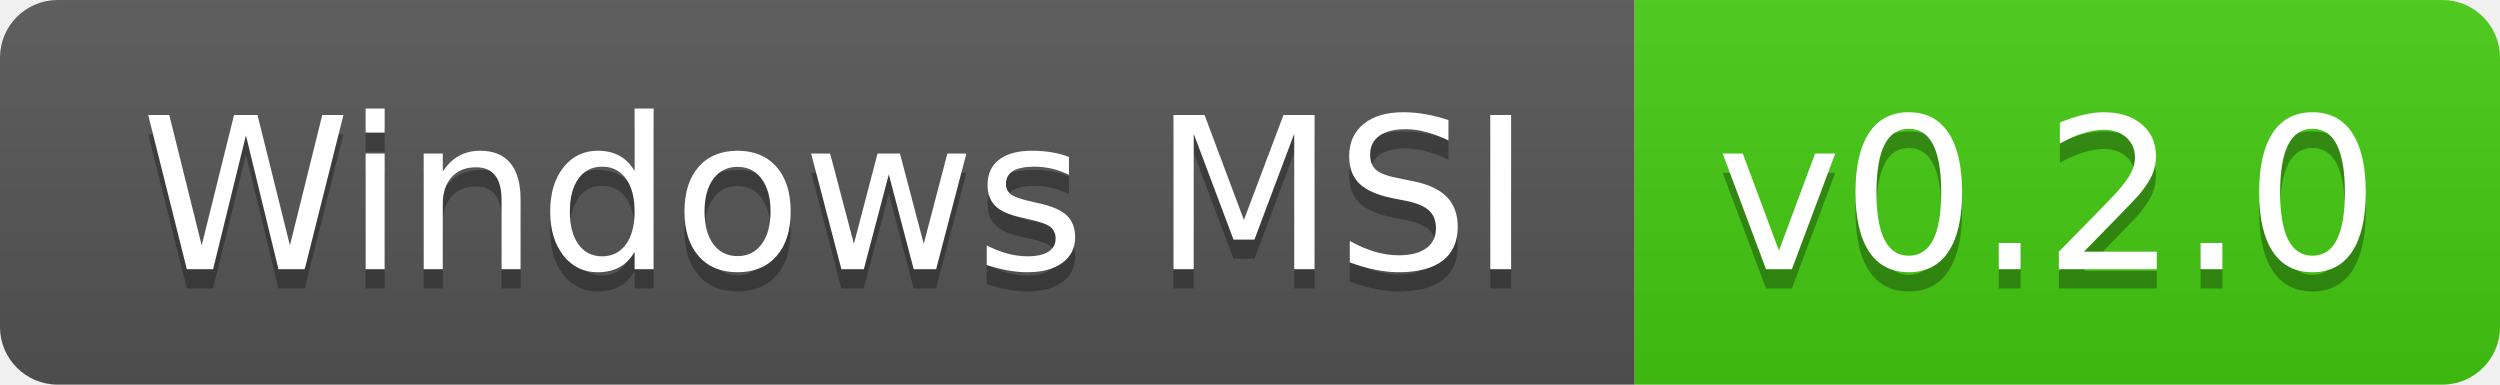
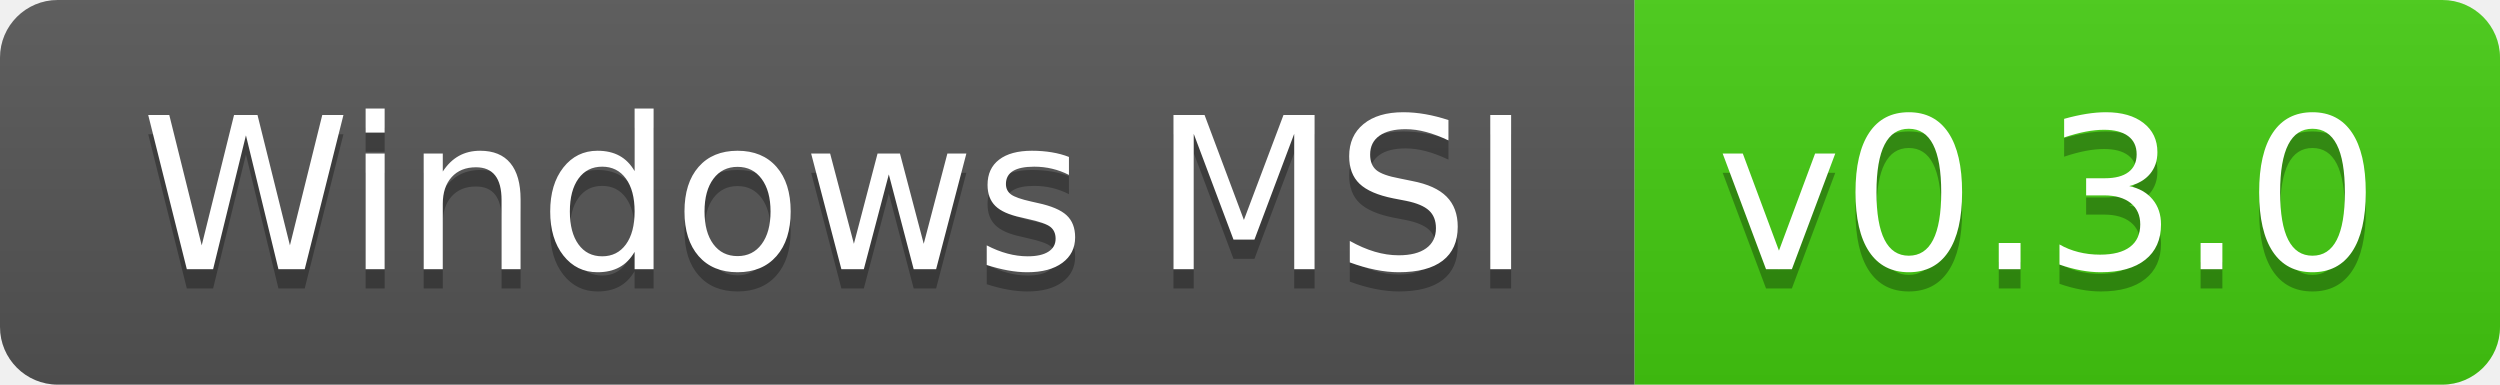
- <svg xmlns="http://www.w3.org/2000/svg" width="130" height="20" role="img" aria-label="Windows MSI: v0.2.0">
+ <svg xmlns="http://www.w3.org/2000/svg" width="130" height="20" role="img" aria-label="Windows MSI: v0.3.0">
  <linearGradient id="s" x2="0" y2="100%">
    <stop offset="0" stop-color="#bbb" stop-opacity=".1" />
    <stop offset="1" stop-opacity=".1" />
  </linearGradient>
  <clipPath id="r">
    <rect width="130" height="20" rx="3" fill="#fff" />
  </clipPath>
  <g clip-path="url(#r)">
    <rect width="85" height="20" fill="#555" />
    <rect x="85" width="45" height="20" fill="#4c1" />
    <rect width="130" height="20" fill="url(#s)" />
  </g>
  <g fill="#fff" text-anchor="middle" font-family="Verdana,Geneva,DejaVu Sans,sans-serif" text-rendering="geometricPrecision" font-size="110">
    <text aria-hidden="true" x="435" y="150" fill="#010101" fill-opacity=".3" transform="scale(.1)" textLength="750">Windows MSI</text>
    <text x="435" y="140" transform="scale(.1)" fill="#fff" textLength="750">Windows MSI</text>
-     <text aria-hidden="true" x="1065" y="150" fill="#010101" fill-opacity=".3" transform="scale(.1)" textLength="350">v0.2.0</text>
-     <text x="1065" y="140" transform="scale(.1)" fill="#fff" textLength="350">v0.2.0</text>
+     <text aria-hidden="true" x="1065" y="150" fill="#010101" fill-opacity=".3" transform="scale(.1)" textLength="350">v0.3.0</text>
+     <text x="1065" y="140" transform="scale(.1)" fill="#fff" textLength="350">v0.3.0</text>
  </g>
</svg>
